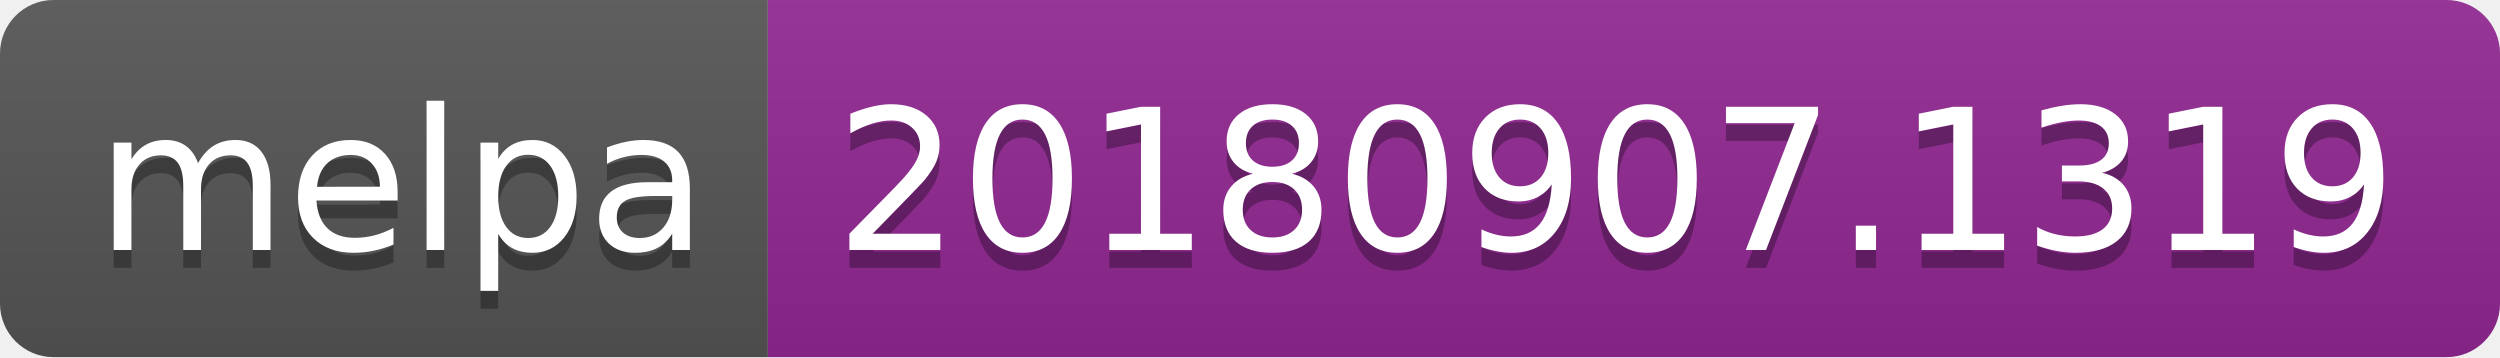
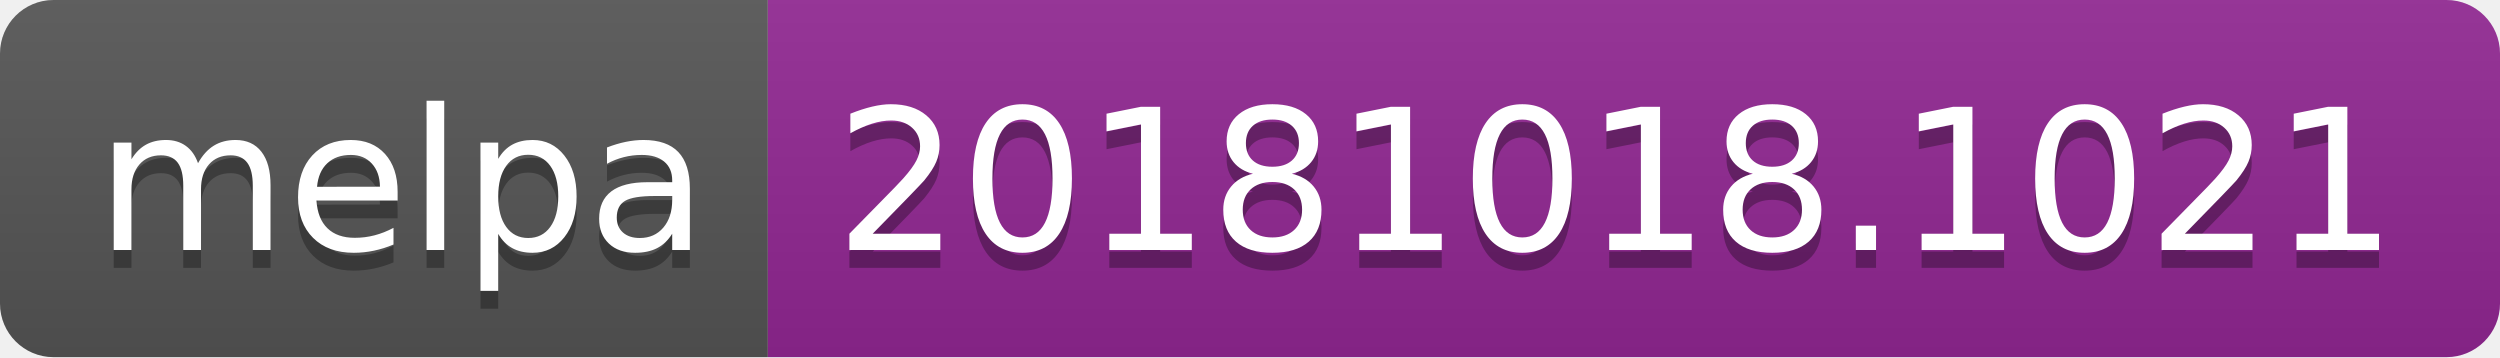
<svg xmlns="http://www.w3.org/2000/svg" width="140" height="20">
  <linearGradient id="b" x2="0" y2="100%">
    <stop offset="0" stop-color="#bbb" stop-opacity=".1" />
    <stop offset="1" stop-opacity=".1" />
  </linearGradient>
  <clipPath id="a">
    <rect width="140" height="20" rx="3" fill="#fff" />
  </clipPath>
  <g clip-path="url(#a)">
    <path fill="#555" d="M0 0h43v20H0z" />
    <path fill="#922793" d="M43 0h97v20H43z" />
    <path fill="url(#b)" d="M0 0h140v20H0z" />
  </g>
  <g fill="#fff" text-anchor="middle" font-family="DejaVu Sans,Verdana,Geneva,sans-serif" font-size="110">
    <text x="225" y="150" fill="#010101" fill-opacity=".3" transform="scale(.1)" textLength="330">melpa</text>
    <text x="225" y="140" transform="scale(.1)" textLength="330">melpa</text>
-     <text x="905" y="150" fill="#010101" fill-opacity=".3" transform="scale(.1)" textLength="870">20180907.1319</text>
-     <text x="905" y="140" transform="scale(.1)" textLength="870">20180907.1319</text>
+     <text x="905" y="150" fill="#010101" fill-opacity=".3" transform="scale(.1)" textLength="870">20181018.1021</text>
+     <text x="905" y="140" transform="scale(.1)" textLength="870">20181018.1021</text>
  </g>
</svg>
